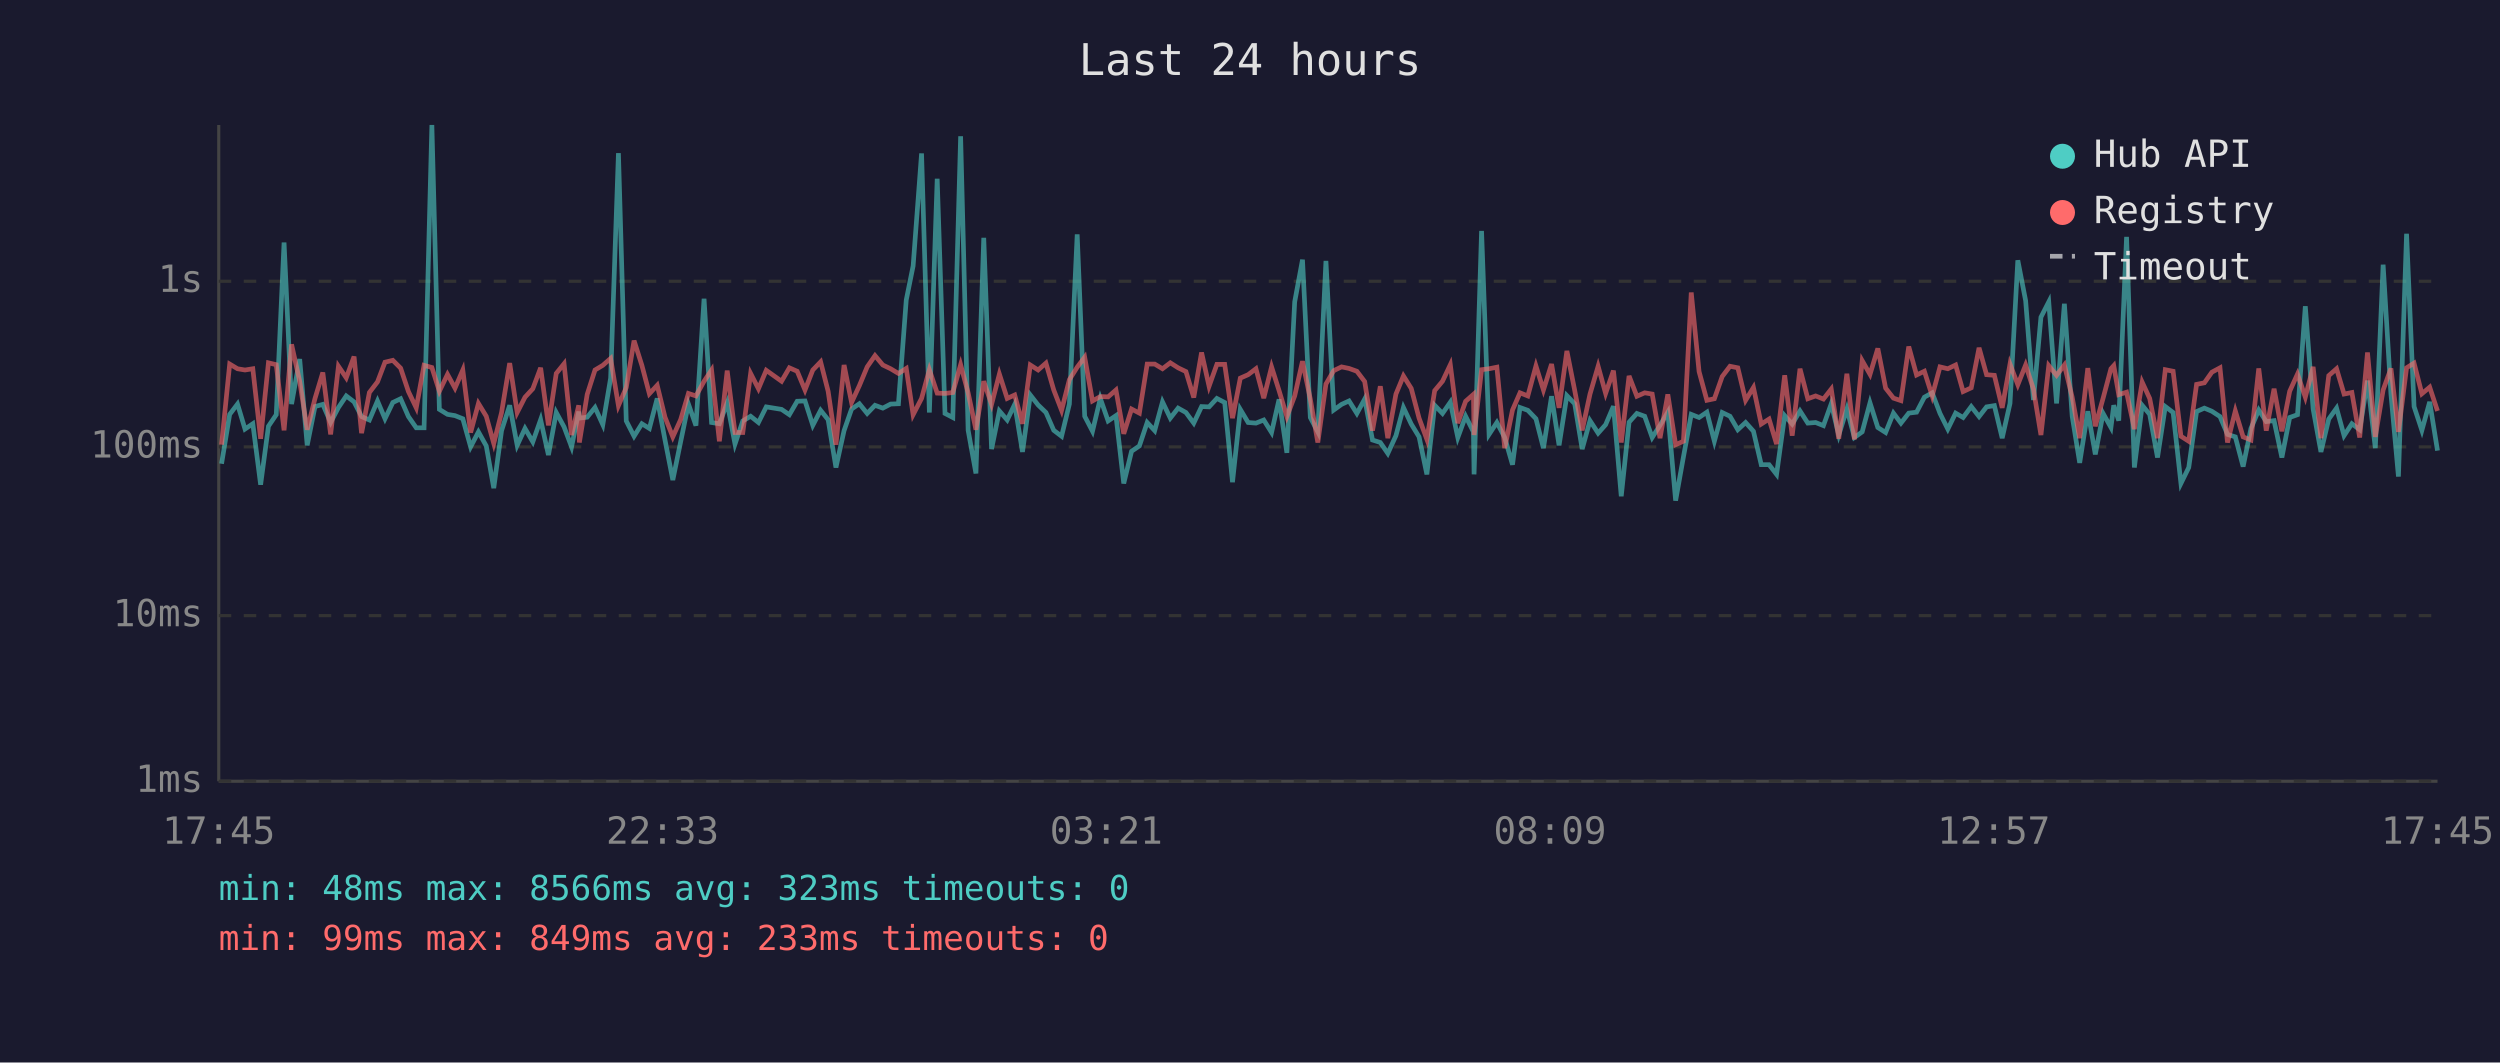
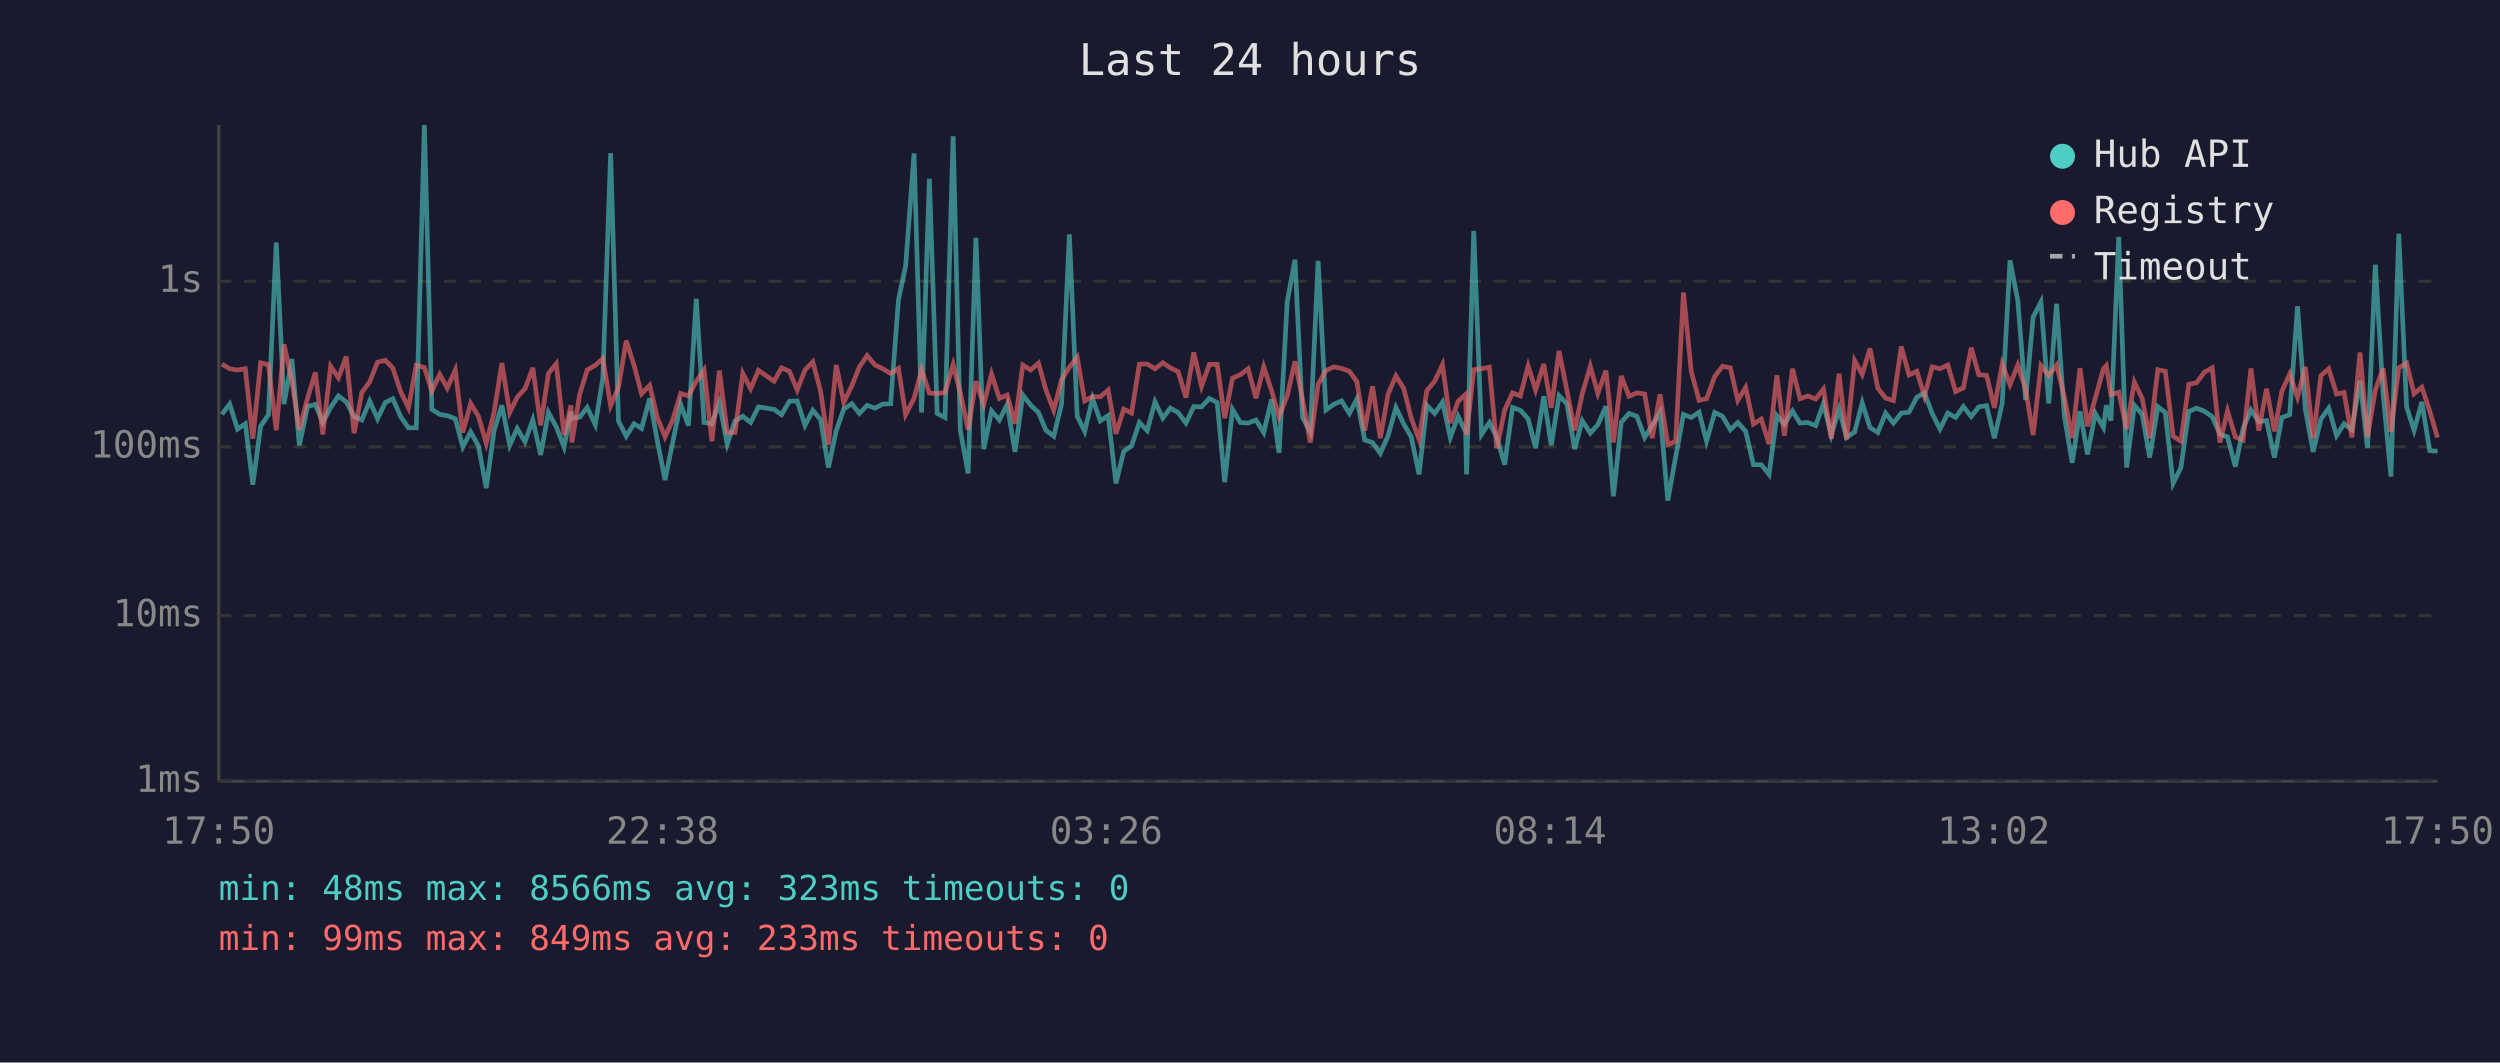
<svg xmlns="http://www.w3.org/2000/svg" viewBox="0 0 800 340" font-family="monospace" font-size="12">
  <rect width="800" height="340" fill="#1a1a2e" />
  <text x="400" y="24" fill="#e0e0e0" font-size="14" text-anchor="middle">Last 24 hours</text>
  <line x1="70" y1="40" x2="70" y2="250" stroke="#444" stroke-width="1" />
  <line x1="70" y1="250" x2="780" y2="250" stroke="#444" stroke-width="1" />
  <line x1="70" y1="250" x2="780" y2="250" stroke="#333" stroke-width="1" stroke-dasharray="4" />
  <text x="65" y="250" fill="#888" text-anchor="end" dominant-baseline="middle">1ms</text>
  <line x1="70" y1="197" x2="780" y2="197" stroke="#333" stroke-width="1" stroke-dasharray="4" />
  <text x="65" y="197" fill="#888" text-anchor="end" dominant-baseline="middle">10ms</text>
  <line x1="70" y1="143" x2="780" y2="143" stroke="#333" stroke-width="1" stroke-dasharray="4" />
  <text x="65" y="143" fill="#888" text-anchor="end" dominant-baseline="middle">100ms</text>
  <line x1="70" y1="90" x2="780" y2="90" stroke="#333" stroke-width="1" stroke-dasharray="4" />
  <text x="65" y="90" fill="#888" text-anchor="end" dominant-baseline="middle">1s</text>
-   <text x="70" y="270" fill="#888" text-anchor="middle">17:45</text>
-   <text x="212" y="270" fill="#888" text-anchor="middle">22:33</text>
-   <text x="354" y="270" fill="#888" text-anchor="middle">03:21</text>
-   <text x="496" y="270" fill="#888" text-anchor="middle">08:09</text>
-   <text x="638" y="270" fill="#888" text-anchor="middle">12:57</text>
-   <text x="780" y="270" fill="#888" text-anchor="middle">17:45</text>
-   <polyline points="70.9,148.4 73.5,132.6 76.0,129.3 78.4,137.3 80.9,135.6 83.4,155.1 85.9,136.4 88.4,132.7 90.9,77.6 93.3,129.3 95.9,114.9 98.3,142.5 100.8,130.1 103.3,129.4 105.8,135.2 108.3,130.4 110.8,126.7 113.3,128.6 115.7,133.3 118.2,134.4 120.8,128.3 123.2,134.0 125.7,128.8 128.2,127.6 130.7,133.3 133.2,136.9 135.7,136.9 138.2,40.0 140.6,131.0 143.2,132.6 145.6,133.0 148.1,134.0 150.6,143.0 153.1,138.2 155.6,142.7 158.0,156.2 160.5,137.8 163.1,129.7 165.5,142.5 168.0,137.1 170.5,141.4 173.0,134.3 175.5,145.6 178.0,132.0 180.5,136.6 182.9,143.0 185.2,131.7 185.4,133.8 187.9,133.5 190.4,130.4 192.9,135.9 195.4,121.0 197.9,49.0 200.4,134.7 202.9,139.6 205.4,135.6 207.8,137.1 210.3,127.5 212.8,140.8 215.3,153.6 217.8,141.4 220.3,129.3 222.7,136.2 225.3,95.6 227.7,135.2 230.2,135.6 232.7,128.9 235.2,142.1 237.7,134.7 240.2,133.2 242.7,135.2 245.2,130.2 250.1,131.0 252.6,132.7 255.1,128.4 257.6,128.3 260.1,136.1 262.6,131.3 265.0,134.3 267.5,149.6 270.1,137.8 272.5,130.9 275.0,129.2 277.5,132.3 280.0,129.7 282.5,130.6 285.0,129.3 287.5,129.2 290.0,96.0 292.2,85.1 294.9,49.1 297.4,132.0 299.9,57.2 302.4,132.3 304.9,133.6 307.4,43.6 309.8,137.7 312.3,151.5 314.8,76.1 317.3,143.7 319.8,131.5 322.3,134.4 324.7,129.4 327.2,144.6 329.7,126.4 332.2,129.6 334.7,132.0 337.2,137.7 339.7,139.6 342.2,129.3 344.7,75.0 347.1,133.2 349.6,138.0 352.1,127.5 354.6,134.7 357.1,133.0 359.6,154.7 362.1,144.4 364.6,142.7 367.1,135.2 369.5,137.8 372.0,128.6 374.5,133.8 377.0,130.6 379.5,132.0 382.0,135.4 384.5,130.1 386.9,130.2 389.4,127.5 391.9,128.8 394.4,154.3 396.9,131.0 399.4,135.2 401.9,135.4 404.4,134.4 406.9,138.4 409.3,127.8 411.8,144.9 414.3,96.6 416.8,83.1 419.3,133.6 421.7,138.2 424.3,83.5 426.8,131.2 429.3,129.4 431.7,128.3 434.2,132.3 436.7,127.7 439.2,140.8 441.7,141.6 444.1,145.1 446.7,139.4 449.1,130.4 451.6,135.7 454.1,139.8 456.6,151.8 459.1,129.7 461.6,132.3 464.1,128.7 466.5,140.0 469.0,133.2 471.5,138.2 471.7,151.8 474.1,73.9 476.5,139.0 479.0,135.2 481.5,140.0 484.0,148.7 486.4,130.4 488.9,131.3 491.5,134.0 493.9,143.4 496.5,126.8 498.9,142.5 501.4,126.6 503.9,129.2 506.3,143.7 508.8,134.6 511.4,138.6 513.8,135.9 516.3,130.0 518.8,158.8 521.3,135.1 523.8,132.3 526.3,133.2 528.7,140.0 531.2,136.1 533.7,131.9 536.2,160.2 538.7,146.2 541.2,132.6 543.7,133.6 546.2,131.9 548.6,141.2 551.1,132.0 553.6,133.2 556.1,137.5 558.6,135.2 561.1,138.0 563.6,148.7 566.1,148.7 568.5,151.8 571.1,133.0 573.5,135.7 576.0,131.5 578.5,135.4 581.0,135.2 583.5,136.2 586.0,129.2 588.4,139.2 591.0,130.9 593.4,140.0 595.9,138.2 598.4,128.9 600.9,136.8 603.4,138.4 605.9,132.2 608.3,135.4 610.8,132.2 613.3,131.9 615.8,127.1 618.3,125.7 620.8,132.3 623.3,137.3 625.8,132.2 628.2,133.6 630.8,130.1 633.3,133.3 635.7,130.2 638.2,129.8 640.7,140.2 643.2,129.1 645.7,83.3 648.2,96.2 650.7,128.0 653.1,101.5 655.6,96.6 658.1,129.1 660.6,97.2 663.1,133.2 665.5,148.1 668.1,131.6 670.5,145.4 673.0,132.3 675.5,136.8 676.4,129.7 678.0,134.6 680.5,75.8 683.0,149.6 685.5,129.7 687.9,132.6 690.4,146.4 692.9,130.1 695.4,132.0 697.9,154.7 700.4,149.6 702.9,131.7 705.4,130.6 707.8,131.6 710.4,133.3 712.8,139.0 715.3,139.8 717.8,149.3 720.3,137.1 722.8,131.2 725.2,134.9 727.7,134.6 730.2,146.4 732.7,133.6 735.2,132.7 737.7,98.0 740.2,130.9 742.7,144.6 745.2,134.1 747.7,130.6 750.1,139.4 752.6,135.6 755.1,137.5 757.6,121.8 760.1,143.4 762.6,84.7 765.1,126.1 767.5,152.5 770.1,74.8 772.5,130.1 775.0,137.7 777.5,128.6 780.0,144.2" fill="none" stroke="#4ecdc4" stroke-width="1.5" opacity="0.6" />
-   <polyline points="70.9,142.3 73.5,116.5 76.0,118.0 78.4,118.4 80.9,118.0 83.4,140.4 85.9,116.1 88.4,116.7 90.9,137.7 93.3,110.2 95.9,122.0 98.3,137.5 100.8,127.5 103.3,119.2 105.8,139.0 108.3,117.2 110.8,120.9 113.3,114.1 115.7,138.6 118.2,125.6 120.8,122.2 123.2,115.9 125.7,115.3 128.2,117.8 130.7,125.3 133.2,130.5 135.7,116.9 138.2,117.6 140.6,125.2 143.2,119.8 145.6,124.2 148.1,118.4 150.6,138.4 153.1,129.1 155.6,133.2 158.0,141.9 160.5,132.0 163.1,116.2 165.5,132.0 168.0,127.1 170.5,124.4 173.0,117.7 175.5,136.1 178.0,119.5 180.5,116.4 182.9,139.2 185.2,129.7 185.4,141.6 187.9,126.2 190.4,118.4 192.9,116.9 195.4,114.7 197.9,129.8 200.4,124.0 202.9,109.0 205.4,116.9 207.8,126.0 210.3,123.3 212.8,133.5 215.3,139.8 217.8,134.3 220.3,125.9 222.7,126.7 225.3,122.0 227.7,118.4 230.2,141.2 232.7,118.6 235.2,138.4 237.7,138.4 240.2,119.5 242.7,124.4 245.2,118.5 250.1,122.0 252.6,117.7 255.1,118.8 257.6,124.8 260.1,118.4 262.6,115.8 265.0,125.2 267.5,142.3 270.1,116.8 272.5,128.8 275.0,123.4 277.5,117.4 280.0,113.8 282.5,116.8 285.0,118.0 287.5,119.5 290.0,117.9 292.2,132.7 294.9,127.5 297.4,118.3 299.9,125.8 302.4,125.9 304.9,125.6 307.4,116.7 309.8,125.7 312.3,137.5 314.8,122.0 317.3,129.4 319.8,119.7 322.3,127.5 324.7,126.4 327.2,135.6 329.7,116.8 332.2,118.4 334.7,116.2 337.2,124.8 339.7,131.3 342.2,121.5 344.7,117.5 347.1,114.3 349.6,128.3 352.1,126.9 354.6,127.0 357.1,124.8 359.6,138.8 362.1,130.9 364.6,132.2 367.1,116.5 369.5,116.5 372.0,118.0 374.5,116.1 377.0,117.7 379.5,118.9 382.0,127.2 384.5,112.8 386.9,123.6 389.4,116.6 391.9,116.6 394.4,133.8 396.9,121.0 399.4,119.9 401.9,118.0 404.4,127.4 406.9,117.4 409.3,125.0 411.8,133.3 414.3,126.7 416.8,115.6 419.3,127.7 421.7,141.6 424.3,122.9 426.8,118.6 429.3,117.4 431.7,117.9 434.2,118.8 436.7,122.1 439.2,137.8 441.7,123.6 444.1,140.2 446.7,126.1 449.1,120.3 451.6,124.3 454.1,133.8 456.6,140.6 459.1,125.0 461.6,122.0 464.1,116.7 466.5,135.4 469.0,128.4 471.5,126.2 471.7,139.2 474.1,118.3 476.5,118.0 479.0,117.5 481.5,143.4 484.0,131.2 486.4,125.7 488.9,126.7 491.5,117.1 493.9,124.8 496.5,116.5 498.9,130.5 501.4,112.3 503.9,124.9 506.3,137.7 508.8,126.1 511.4,117.2 513.8,125.9 516.3,118.6 518.8,141.6 521.3,120.3 523.8,126.8 526.3,125.7 528.7,126.1 531.2,140.2 533.7,126.2 536.2,142.3 538.7,141.2 541.2,93.6 543.7,118.9 546.2,128.1 548.6,127.6 551.1,120.5 553.6,117.2 556.1,117.7 558.6,128.1 561.1,124.0 563.6,135.7 566.1,134.1 568.5,142.1 571.1,120.1 573.5,139.4 576.0,118.0 578.5,127.6 581.0,126.7 583.5,127.7 586.0,124.5 588.4,140.4 591.0,119.6 593.4,140.6 595.9,115.4 598.4,119.8 600.9,111.5 603.4,124.2 605.9,127.4 608.3,128.2 610.8,110.9 613.3,120.0 615.8,118.8 618.3,126.7 620.8,117.4 623.3,118.0 625.8,116.8 628.2,125.3 630.8,124.1 633.3,111.3 635.7,119.9 638.2,120.1 640.7,130.5 643.2,116.5 645.7,123.1 648.2,116.8 650.7,124.5 653.1,139.2 655.6,117.0 658.1,120.1 660.6,116.8 663.1,127.1 665.5,140.2 668.1,117.8 670.5,136.4 673.0,127.4 675.5,118.0 676.4,117.0 678.0,126.3 680.5,125.5 683.0,137.3 685.5,122.3 687.9,127.5 690.4,140.2 692.9,118.3 695.4,118.8 697.9,139.6 700.4,141.2 702.9,123.0 705.4,122.5 707.8,119.1 710.4,117.7 712.8,141.6 715.3,131.5 717.8,139.8 720.3,140.8 722.8,117.9 725.2,137.8 727.7,124.4 730.2,138.0 732.7,125.2 735.2,119.7 737.7,127.1 740.2,117.4 742.7,140.2 745.2,120.2 747.7,118.0 750.1,126.1 752.6,125.6 755.1,140.0 757.6,112.8 760.1,139.8 762.6,124.8 765.1,117.9 767.5,138.2 770.1,117.7 772.5,116.2 775.0,126.0 777.5,123.9 780.0,131.5" fill="none" stroke="#ff6b6b" stroke-width="1.5" opacity="0.6" />
+   <text x="70" y="270" fill="#888" text-anchor="middle">17:50</text>
+   <text x="212" y="270" fill="#888" text-anchor="middle">22:38</text>
+   <text x="354" y="270" fill="#888" text-anchor="middle">03:26</text>
+   <text x="496" y="270" fill="#888" text-anchor="middle">08:14</text>
+   <text x="638" y="270" fill="#888" text-anchor="middle">13:02</text>
+   <text x="780" y="270" fill="#888" text-anchor="middle">17:50</text>
+   <polyline points="71.0,132.6 73.5,129.3 76.0,137.3 78.5,135.6 80.9,155.1 83.4,136.4 85.9,132.7 88.4,77.6 90.9,129.3 93.4,114.9 95.8,142.5 98.4,130.1 100.9,129.4 103.3,135.2 105.8,130.4 108.3,126.7 110.8,128.6 113.3,133.3 115.8,134.4 118.3,128.3 120.8,134.0 123.3,128.8 125.7,127.6 128.2,133.3 130.7,136.9 133.2,136.9 135.8,40.0 138.2,131.0 140.7,132.6 143.1,133.0 145.7,134.0 148.1,143.0 150.6,138.2 153.1,142.7 155.6,156.2 158.1,137.8 160.6,129.7 163.1,142.5 165.5,137.1 168.0,141.4 170.5,134.3 173.0,145.6 175.5,132.0 178.0,136.6 180.5,143.0 182.7,131.7 183.0,133.8 185.5,133.5 187.9,130.4 190.5,135.9 192.9,121.0 195.4,49.0 197.9,134.7 200.4,139.6 202.9,135.6 205.3,137.1 207.9,127.5 210.3,140.8 212.8,153.6 215.3,141.4 217.8,129.3 220.3,136.2 222.8,95.6 225.3,135.2 227.8,135.6 230.2,128.9 232.7,142.1 235.2,134.7 237.7,133.2 240.2,135.2 242.7,130.2 247.7,131.0 250.1,132.7 252.6,128.4 255.1,128.3 257.6,136.1 260.1,131.3 262.6,134.3 265.1,149.6 267.6,137.8 270.0,130.9 272.6,129.2 275.0,132.3 277.5,129.7 280.0,130.6 282.5,129.3 285.0,129.2 287.5,96.0 289.8,85.1 292.5,49.1 294.9,132.0 297.4,57.2 299.9,132.3 302.4,133.6 305.0,43.6 307.3,137.7 309.8,151.5 312.3,76.1 314.8,143.7 317.3,131.5 319.8,134.4 322.3,129.4 324.8,144.6 327.3,126.4 329.8,129.6 332.3,132.0 334.7,137.7 337.2,139.6 339.7,129.3 342.2,75.0 344.7,133.2 347.1,138.0 349.6,127.5 352.1,134.7 354.6,133.0 357.1,154.7 359.6,144.4 362.1,142.7 364.6,135.2 367.1,137.8 369.6,128.6 372.1,133.8 374.5,130.6 377.0,132.0 379.5,135.4 382.0,130.1 384.5,130.2 387.0,127.5 389.5,128.8 391.9,154.3 394.4,131.0 396.9,135.2 399.4,135.4 401.9,134.4 404.4,138.4 406.9,127.8 409.3,144.9 411.9,96.6 414.4,83.1 416.8,133.6 419.3,138.2 421.8,83.5 424.3,131.2 426.8,129.4 429.3,128.3 431.8,132.3 434.2,127.7 436.7,140.8 439.2,141.6 441.7,145.1 444.2,139.4 446.7,130.4 449.2,135.7 451.6,139.8 454.1,151.8 456.6,129.7 459.1,132.3 461.6,128.7 464.1,140.0 466.6,133.2 469.0,138.2 469.3,151.8 471.6,73.9 474.1,139.0 476.6,135.2 479.0,140.0 481.5,148.7 484.0,130.4 486.5,131.3 489.0,134.0 491.4,143.4 494.0,126.8 496.4,142.5 498.9,126.6 501.4,129.2 503.9,143.7 506.3,134.6 508.9,138.6 511.3,135.9 513.9,130.0 516.3,158.8 518.8,135.1 521.3,132.3 523.8,133.2 526.3,140.0 528.7,136.1 531.2,131.9 533.7,160.2 536.2,146.2 538.7,132.6 541.2,133.6 543.7,131.9 546.1,141.2 548.7,132.0 551.2,133.2 553.7,137.5 556.1,135.2 558.6,138.0 561.1,148.7 563.6,148.7 566.1,151.8 568.6,133.0 571.0,135.7 573.6,131.5 576.0,135.4 578.5,135.2 581.0,136.2 583.5,129.2 586.0,139.2 588.5,130.9 590.9,140.0 593.5,138.2 595.9,128.9 598.4,136.8 600.9,138.4 603.4,132.2 605.9,135.4 608.4,132.2 610.9,131.9 613.4,127.1 615.8,125.7 618.3,132.3 620.8,137.3 623.3,132.2 625.8,133.6 628.3,130.1 630.8,133.3 633.2,130.2 635.7,129.8 638.2,140.2 640.7,129.1 643.2,83.3 645.7,96.2 648.2,128.0 650.6,101.5 653.1,96.6 655.6,129.1 658.1,97.2 660.6,133.2 663.1,148.1 665.6,131.6 668.0,145.4 670.5,132.3 673.1,136.8 674.0,129.7 675.5,134.6 678.0,75.8 680.5,149.6 683.0,129.7 685.5,132.6 687.9,146.4 690.5,130.1 692.9,132.0 695.4,154.7 697.9,149.6 700.4,131.7 702.9,130.6 705.4,131.6 707.9,133.3 710.4,139.0 712.8,139.8 715.3,149.3 717.8,137.1 720.3,131.2 722.8,134.9 725.3,134.6 727.8,146.4 730.2,133.6 732.7,132.7 735.2,98.0 737.7,130.9 740.2,144.6 742.7,134.1 745.2,130.6 747.7,139.4 750.1,135.6 752.6,137.5 755.2,121.8 757.6,143.4 760.1,84.7 762.6,126.1 765.1,152.5 767.6,74.8 770.1,130.1 772.5,137.7 775.0,128.6 777.5,144.2 780.0,144.4" fill="none" stroke="#4ecdc4" stroke-width="1.5" opacity="0.6" />
+   <polyline points="71.0,116.5 73.5,118.0 76.0,118.4 78.5,118.0 80.9,140.4 83.4,116.1 85.9,116.7 88.4,137.7 90.9,110.2 93.4,122.0 95.8,137.5 98.4,127.5 100.9,119.2 103.3,139.0 105.8,117.2 108.3,120.9 110.8,114.1 113.3,138.6 115.8,125.6 118.3,122.2 120.8,115.9 123.3,115.3 125.7,117.8 128.2,125.3 130.7,130.5 133.2,116.9 135.8,117.6 138.2,125.2 140.7,119.8 143.1,124.2 145.7,118.4 148.1,138.4 150.6,129.1 153.1,133.2 155.6,141.9 158.1,132.0 160.6,116.2 163.1,132.0 165.5,127.1 168.0,124.4 170.5,117.7 173.0,136.1 175.5,119.5 178.0,116.4 180.5,139.2 182.7,129.7 183.0,141.6 185.5,126.2 187.9,118.4 190.5,116.9 192.9,114.7 195.4,129.8 197.9,124.0 200.4,109.0 202.9,116.9 205.3,126.0 207.9,123.3 210.3,133.5 212.8,139.8 215.3,134.3 217.8,125.9 220.3,126.7 222.8,122.0 225.3,118.4 227.8,141.2 230.2,118.6 232.7,138.4 235.2,138.4 237.7,119.5 240.2,124.4 242.7,118.5 247.7,122.0 250.1,117.7 252.6,118.8 255.1,124.8 257.6,118.4 260.1,115.8 262.6,125.2 265.1,142.3 267.6,116.8 270.0,128.8 272.6,123.4 275.0,117.4 277.5,113.8 280.0,116.8 282.5,118.0 285.0,119.5 287.5,117.9 289.8,132.7 292.5,127.5 294.9,118.3 297.4,125.8 299.9,125.9 302.4,125.6 305.0,116.7 307.3,125.7 309.8,137.5 312.3,122.0 314.8,129.4 317.3,119.7 319.8,127.5 322.3,126.4 324.8,135.6 327.3,116.8 329.8,118.4 332.3,116.2 334.7,124.8 337.2,131.3 339.7,121.5 342.2,117.5 344.7,114.3 347.1,128.3 349.6,126.9 352.1,127.0 354.6,124.8 357.1,138.8 359.6,130.9 362.1,132.2 364.6,116.5 367.1,116.5 369.6,118.0 372.1,116.1 374.5,117.7 377.0,118.9 379.5,127.2 382.0,112.8 384.5,123.6 387.0,116.6 389.5,116.6 391.9,133.8 394.4,121.0 396.9,119.9 399.4,118.0 401.9,127.4 404.4,117.4 406.9,125.0 409.3,133.3 411.9,126.7 414.4,115.6 416.8,127.7 419.3,141.6 421.8,122.9 424.3,118.6 426.8,117.4 429.3,117.9 431.8,118.8 434.2,122.1 436.7,137.8 439.2,123.6 441.7,140.2 444.2,126.1 446.7,120.3 449.2,124.3 451.6,133.8 454.1,140.6 456.6,125.0 459.1,122.0 461.6,116.7 464.1,135.4 466.6,128.4 469.0,126.2 469.3,139.2 471.6,118.3 474.1,118.0 476.6,117.5 479.0,143.4 481.5,131.2 484.0,125.7 486.5,126.7 489.0,117.1 491.4,124.8 494.0,116.5 496.4,130.5 498.9,112.3 501.4,124.9 503.9,137.7 506.3,126.1 508.9,117.2 511.3,125.9 513.9,118.6 516.3,141.6 518.8,120.3 521.3,126.8 523.8,125.7 526.3,126.1 528.7,140.2 531.2,126.2 533.7,142.3 536.2,141.2 538.7,93.6 541.2,118.9 543.7,128.1 546.1,127.6 548.7,120.5 551.2,117.2 553.7,117.7 556.1,128.1 558.6,124.0 561.1,135.7 563.6,134.1 566.1,142.1 568.6,120.1 571.0,139.4 573.6,118.0 576.0,127.6 578.5,126.7 581.0,127.7 583.5,124.5 586.0,140.4 588.5,119.6 590.9,140.6 593.5,115.4 595.9,119.8 598.4,111.5 600.9,124.2 603.4,127.4 605.9,128.2 608.4,110.9 610.9,120.0 613.4,118.8 615.8,126.7 618.3,117.4 620.8,118.0 623.3,116.8 625.8,125.3 628.3,124.1 630.8,111.3 633.2,119.9 635.7,120.1 638.2,130.5 640.7,116.5 643.2,123.1 645.7,116.8 648.2,124.5 650.6,139.2 653.1,117.0 655.6,120.1 658.1,116.8 660.6,127.1 663.1,140.2 665.6,117.8 668.0,136.4 670.5,127.4 673.1,118.0 674.0,117.0 675.5,126.3 678.0,125.5 680.5,137.3 683.0,122.3 685.5,127.5 687.9,140.2 690.5,118.3 692.9,118.8 695.4,139.6 697.9,141.2 700.4,123.0 702.9,122.5 705.4,119.1 707.9,117.7 710.4,141.6 712.8,131.5 715.3,139.8 717.8,140.8 720.3,117.9 722.8,137.8 725.3,124.4 727.8,138.0 730.2,125.2 732.7,119.7 735.2,127.1 737.7,117.4 740.2,140.2 742.7,120.2 745.2,118.0 747.7,126.1 750.1,125.6 752.6,140.0 755.2,112.8 757.6,139.8 760.1,124.8 762.6,117.9 765.1,138.2 767.6,117.7 770.1,116.2 772.5,126.0 775.0,123.9 777.5,131.5 780.0,140.0" fill="none" stroke="#ff6b6b" stroke-width="1.5" opacity="0.6" />
  <circle cx="660" cy="50" r="4" fill="#4ecdc4" />
  <text x="670" y="50" fill="#e0e0e0" dominant-baseline="middle">Hub API</text>
  <circle cx="660" cy="68" r="4" fill="#ff6b6b" />
  <text x="670" y="68" fill="#e0e0e0" dominant-baseline="middle">Registry</text>
  <line x1="656" y1="82" x2="664" y2="82" stroke="#e0e0e0" stroke-width="1.5" stroke-dasharray="4,3" opacity="0.7" />
  <text x="670" y="86" fill="#e0e0e0" dominant-baseline="middle">Timeout</text>
  <text x="70" y="288" fill="#4ecdc4" font-size="11">min: 48ms  max: 8566ms  avg: 323ms  timeouts: 0</text>
  <text x="70" y="304" fill="#ff6b6b" font-size="11">min: 99ms  max: 849ms  avg: 233ms  timeouts: 0</text>
</svg>
